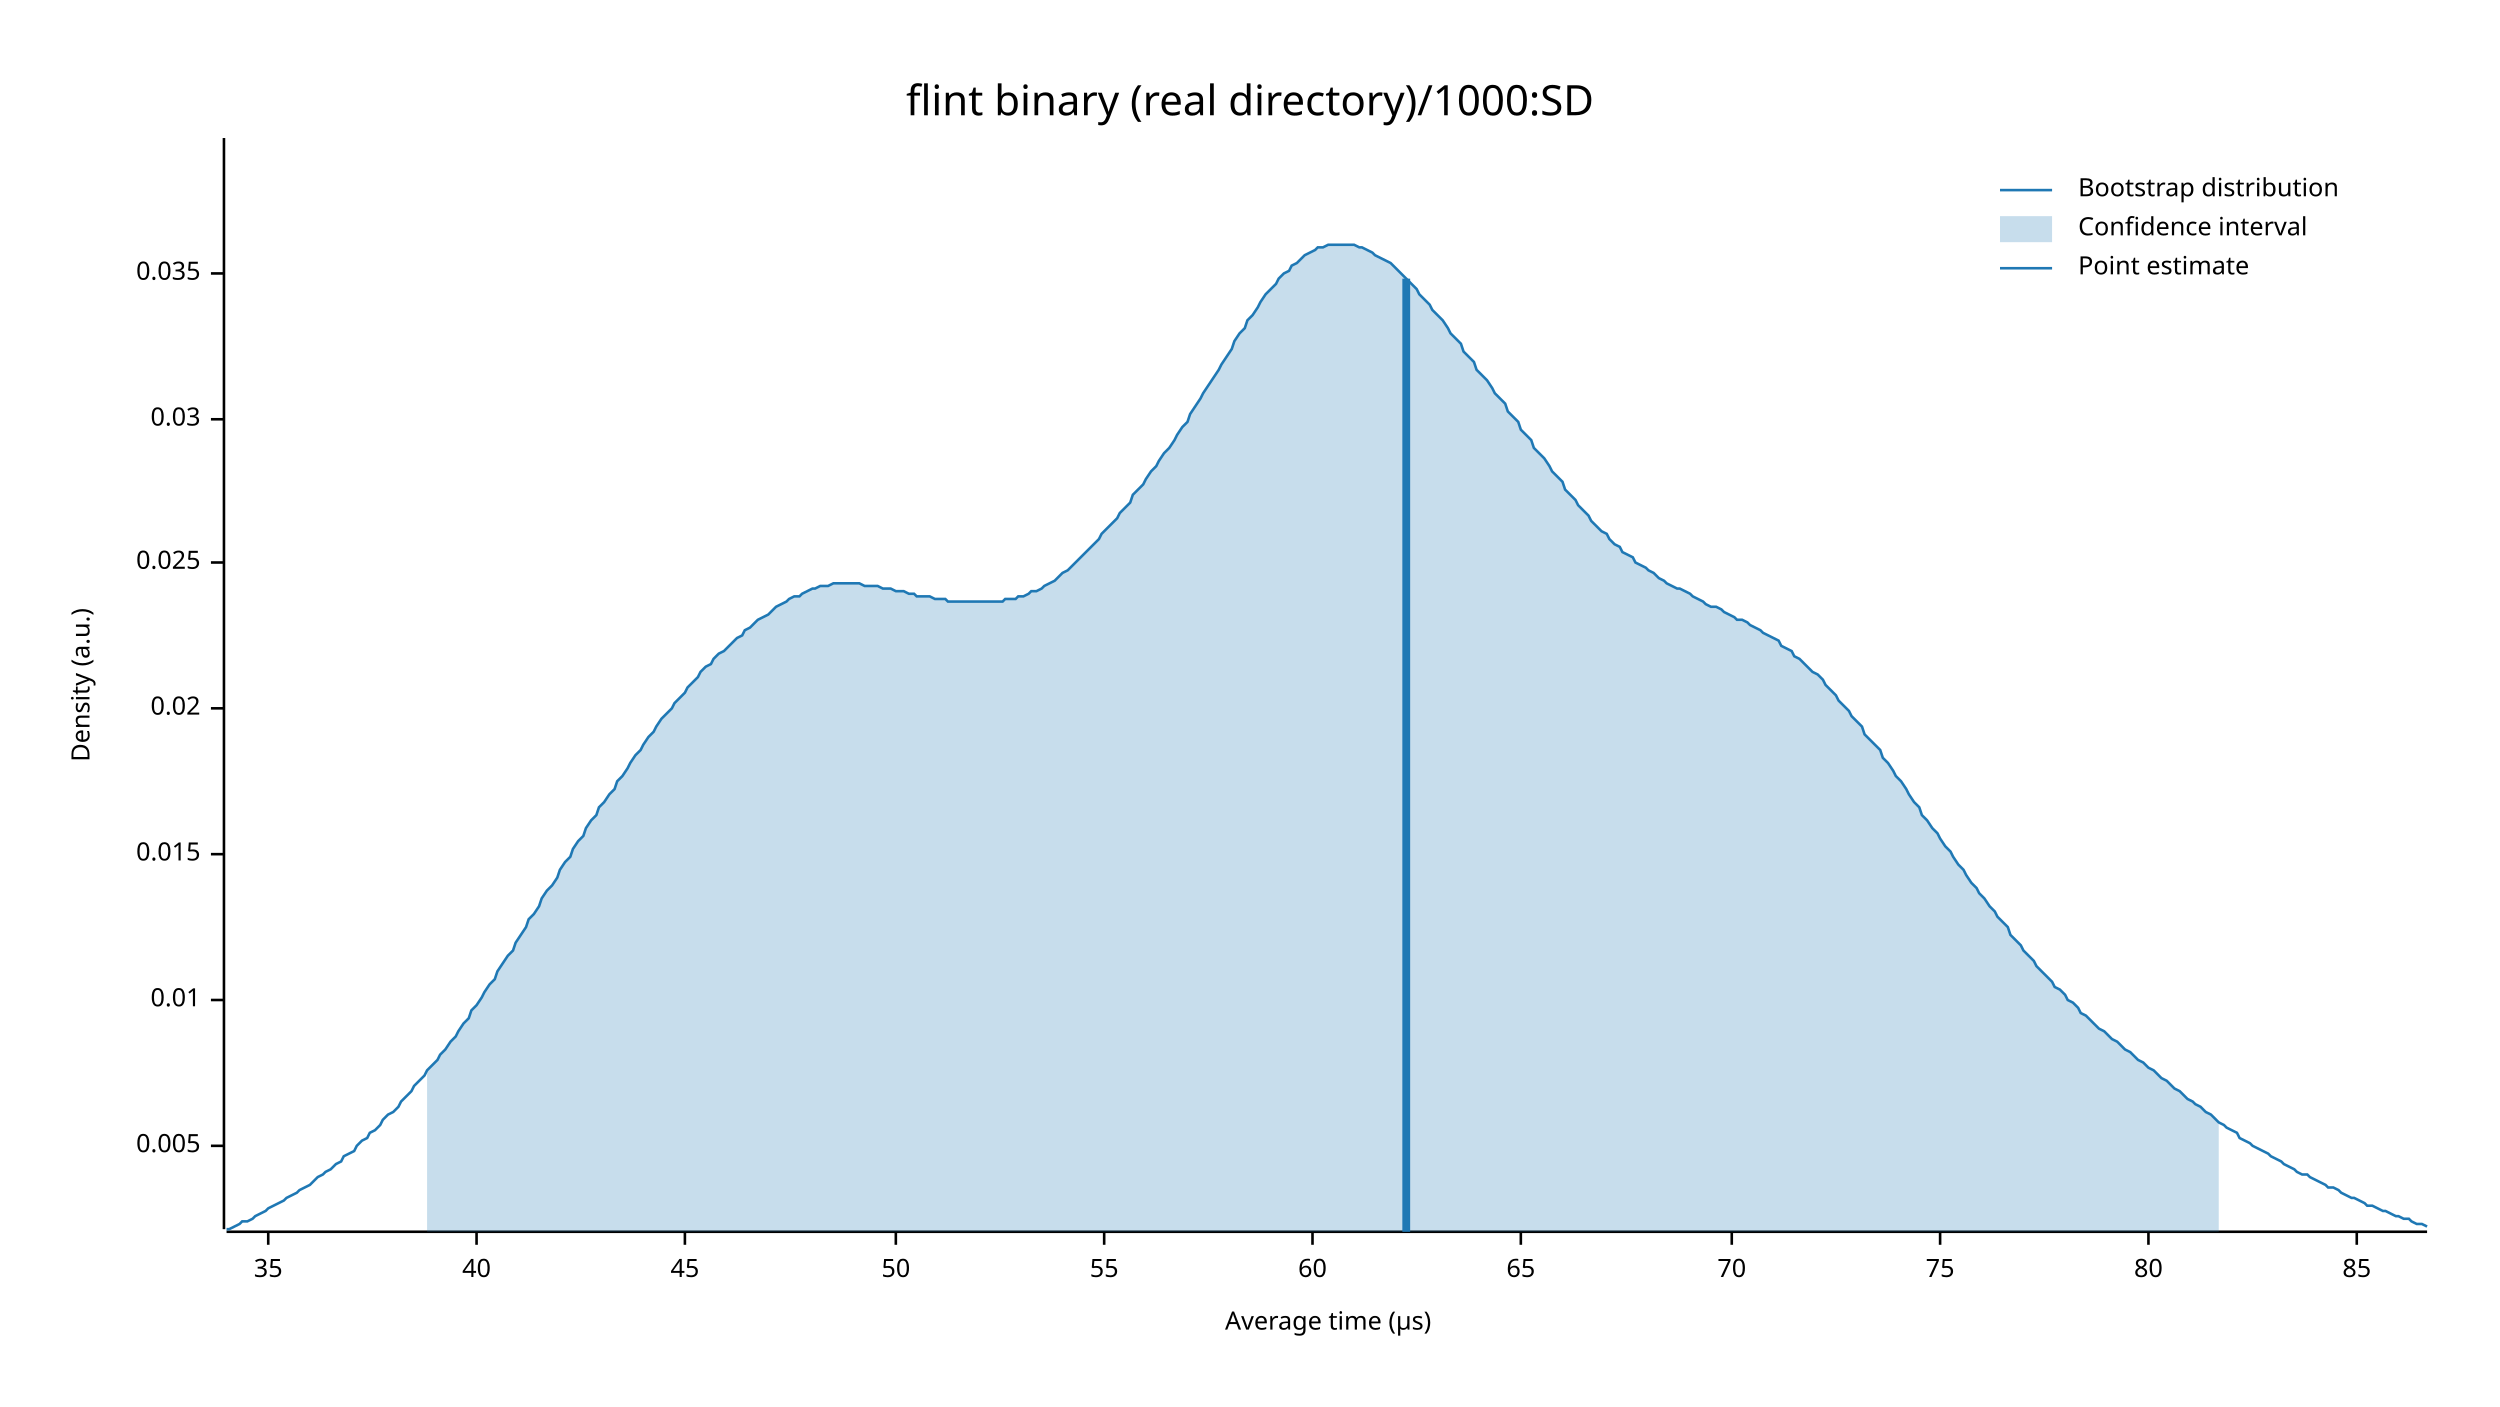
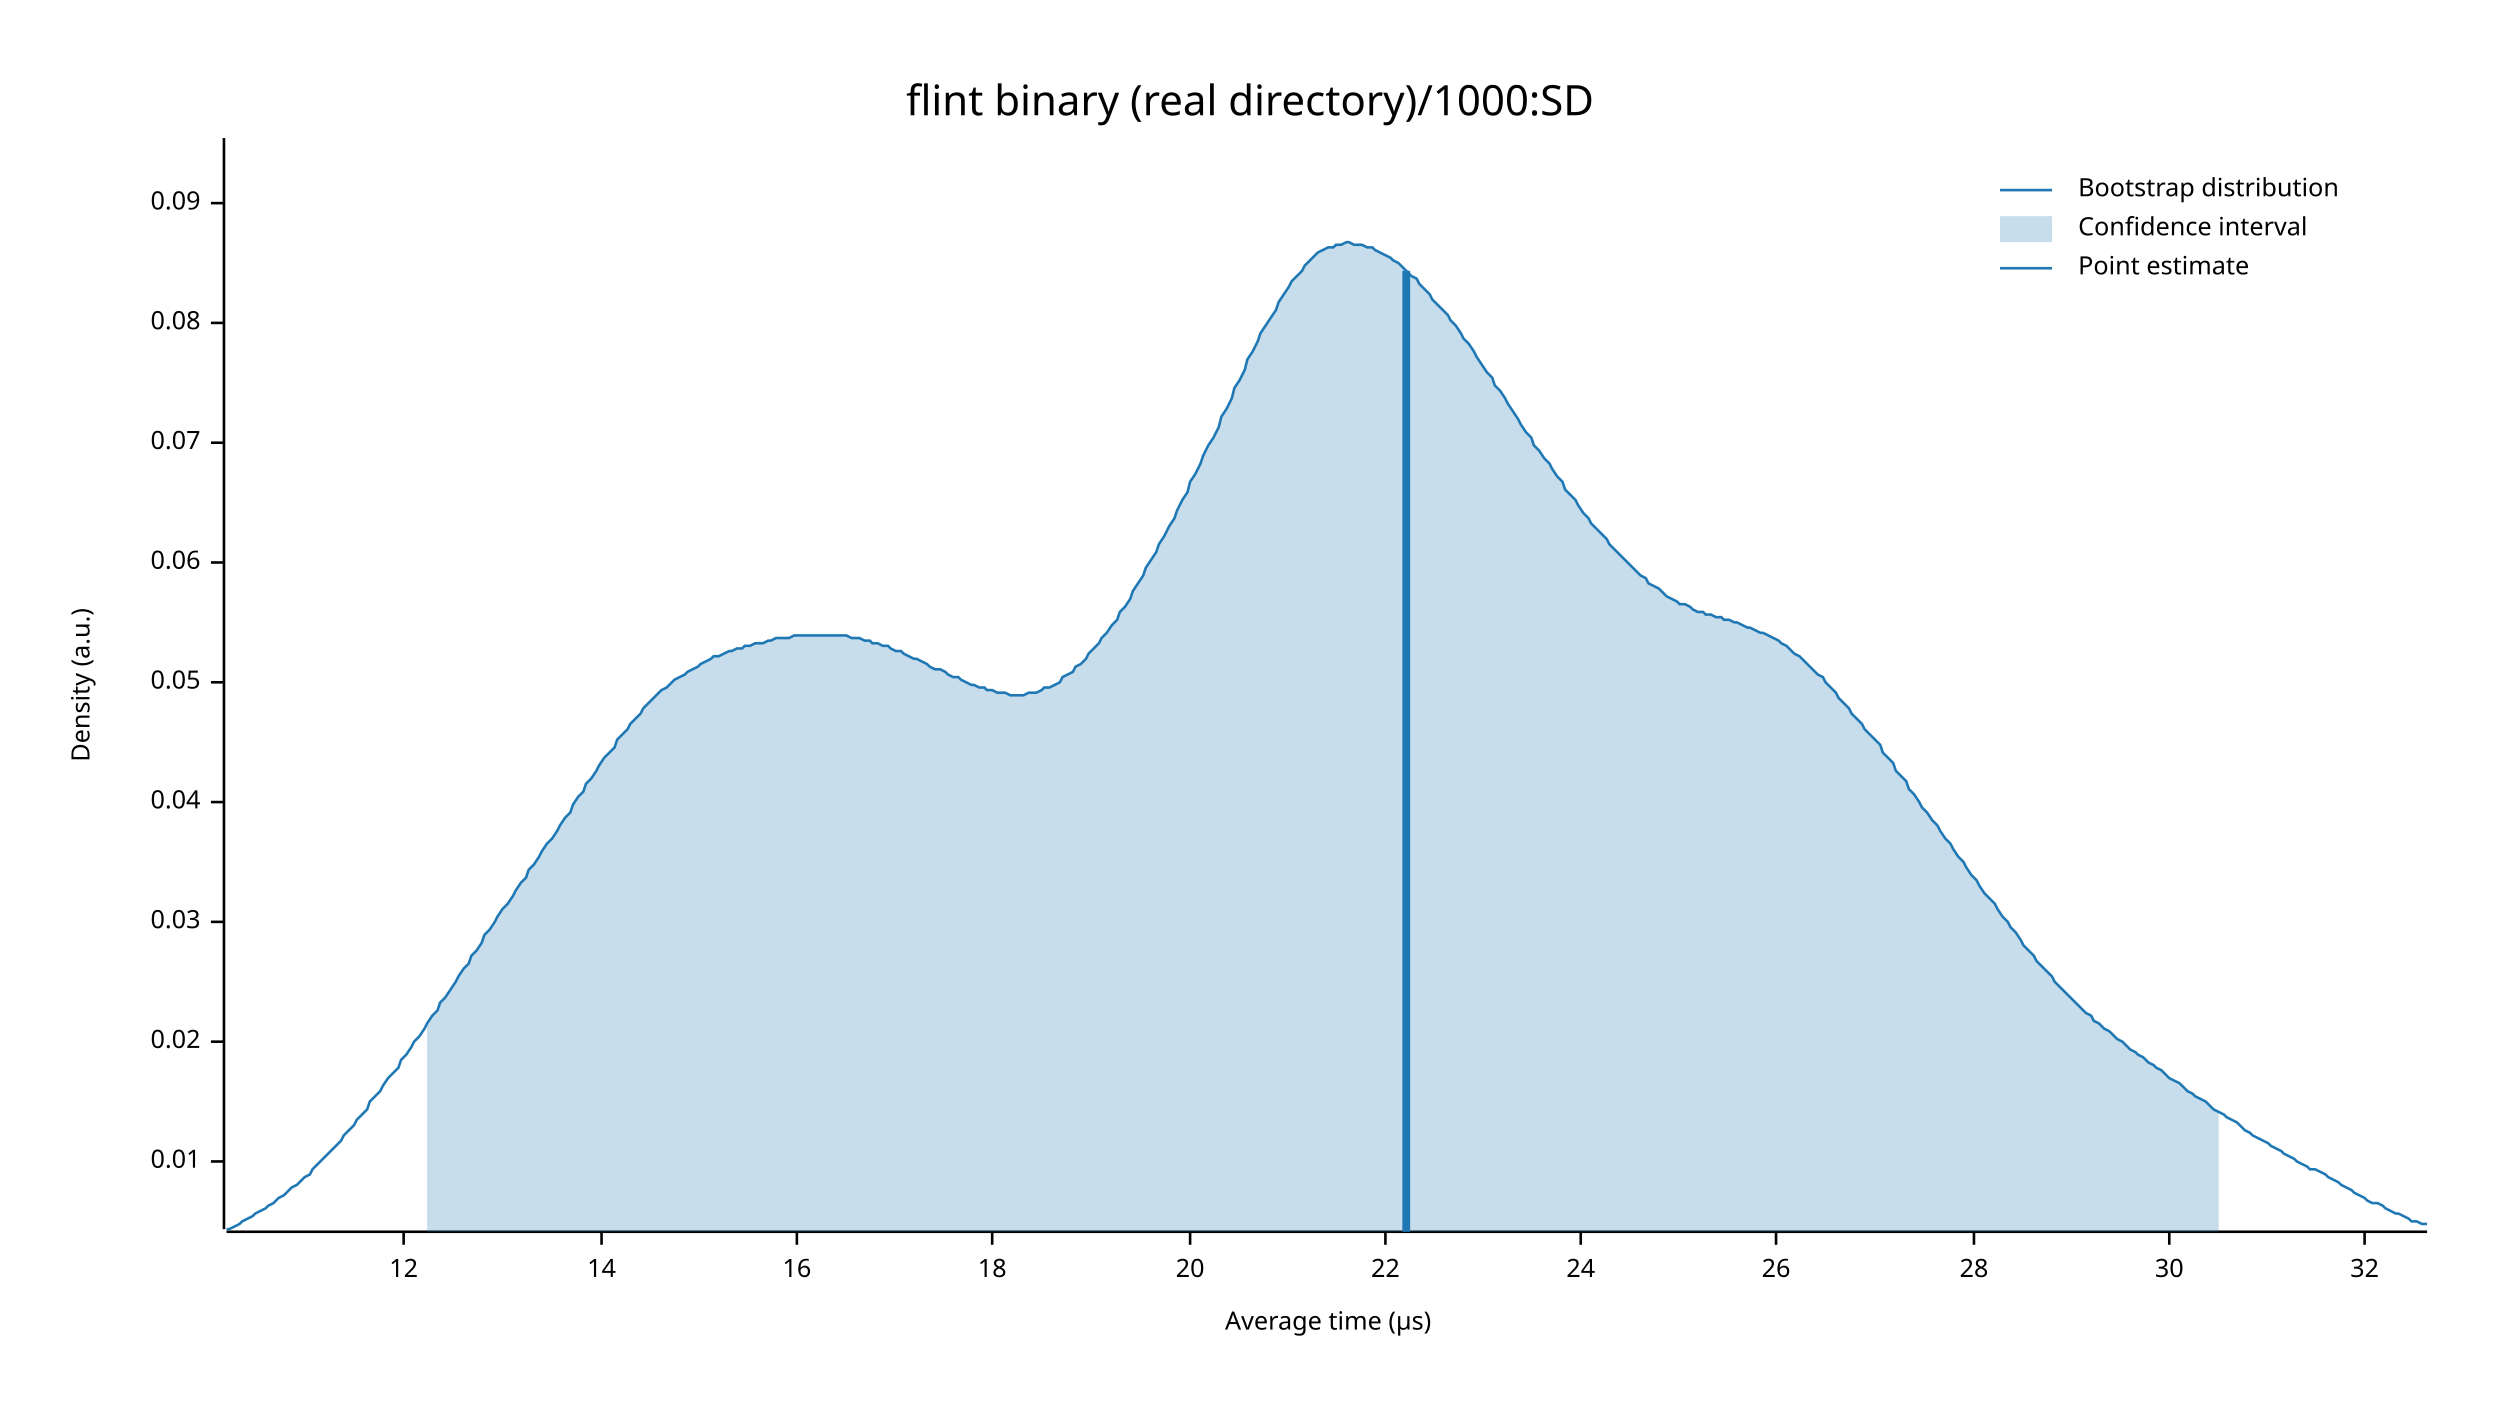
<svg xmlns="http://www.w3.org/2000/svg" width="960" height="540" viewBox="0 0 960 540">
  <text x="480" y="32" dy="0.76em" text-anchor="middle" font-family="sans-serif" font-size="16.129" opacity="1" fill="#000000">
flint binary (real directory)/1000:SD
</text>
  <text x="27" y="263" dy="0.76em" text-anchor="middle" font-family="sans-serif" font-size="9.677" opacity="1" fill="#000000" transform="rotate(270, 27, 263)">
Density (a.u.)
</text>
  <text x="510" y="513" dy="-0.5ex" text-anchor="middle" font-family="sans-serif" font-size="9.677" opacity="1" fill="#000000">
Average time (µs)
</text>
  <polyline fill="none" opacity="1" stroke="#000000" stroke-width="1" points="86,53 86,472 " />
-   <text x="77" y="440" dy="0.5ex" text-anchor="end" font-family="sans-serif" font-size="9.677" opacity="1" fill="#000000">
- 0.005
- </text>
-   <polyline fill="none" opacity="1" stroke="#000000" stroke-width="1" points="81,440 86,440 " />
-   <text x="77" y="384" dy="0.5ex" text-anchor="end" font-family="sans-serif" font-size="9.677" opacity="1" fill="#000000">
+   <text x="77" y="446" dy="0.5ex" text-anchor="end" font-family="sans-serif" font-size="9.677" opacity="1" fill="#000000">
0.01
</text>
-   <polyline fill="none" opacity="1" stroke="#000000" stroke-width="1" points="81,384 86,384 " />
-   <text x="77" y="328" dy="0.5ex" text-anchor="end" font-family="sans-serif" font-size="9.677" opacity="1" fill="#000000">
- 0.015
- </text>
-   <polyline fill="none" opacity="1" stroke="#000000" stroke-width="1" points="81,328 86,328 " />
-   <text x="77" y="272" dy="0.5ex" text-anchor="end" font-family="sans-serif" font-size="9.677" opacity="1" fill="#000000">
+   <polyline fill="none" opacity="1" stroke="#000000" stroke-width="1" points="81,446 86,446 " />
+   <text x="77" y="400" dy="0.5ex" text-anchor="end" font-family="sans-serif" font-size="9.677" opacity="1" fill="#000000">
0.02
</text>
-   <polyline fill="none" opacity="1" stroke="#000000" stroke-width="1" points="81,272 86,272 " />
+   <polyline fill="none" opacity="1" stroke="#000000" stroke-width="1" points="81,400 86,400 " />
+   <text x="77" y="354" dy="0.5ex" text-anchor="end" font-family="sans-serif" font-size="9.677" opacity="1" fill="#000000">
+ 0.03
+ </text>
+   <polyline fill="none" opacity="1" stroke="#000000" stroke-width="1" points="81,354 86,354 " />
+   <text x="77" y="308" dy="0.5ex" text-anchor="end" font-family="sans-serif" font-size="9.677" opacity="1" fill="#000000">
+ 0.04
+ </text>
+   <polyline fill="none" opacity="1" stroke="#000000" stroke-width="1" points="81,308 86,308 " />
+   <text x="77" y="262" dy="0.5ex" text-anchor="end" font-family="sans-serif" font-size="9.677" opacity="1" fill="#000000">
+ 0.05
+ </text>
+   <polyline fill="none" opacity="1" stroke="#000000" stroke-width="1" points="81,262 86,262 " />
  <text x="77" y="216" dy="0.5ex" text-anchor="end" font-family="sans-serif" font-size="9.677" opacity="1" fill="#000000">
- 0.025
+ 0.06
</text>
  <polyline fill="none" opacity="1" stroke="#000000" stroke-width="1" points="81,216 86,216 " />
-   <text x="77" y="161" dy="0.5ex" text-anchor="end" font-family="sans-serif" font-size="9.677" opacity="1" fill="#000000">
- 0.03
+   <text x="77" y="170" dy="0.5ex" text-anchor="end" font-family="sans-serif" font-size="9.677" opacity="1" fill="#000000">
+ 0.07
</text>
-   <polyline fill="none" opacity="1" stroke="#000000" stroke-width="1" points="81,161 86,161 " />
-   <text x="77" y="105" dy="0.5ex" text-anchor="end" font-family="sans-serif" font-size="9.677" opacity="1" fill="#000000">
- 0.035
+   <polyline fill="none" opacity="1" stroke="#000000" stroke-width="1" points="81,170 86,170 " />
+   <text x="77" y="124" dy="0.5ex" text-anchor="end" font-family="sans-serif" font-size="9.677" opacity="1" fill="#000000">
+ 0.08
</text>
-   <polyline fill="none" opacity="1" stroke="#000000" stroke-width="1" points="81,105 86,105 " />
+   <polyline fill="none" opacity="1" stroke="#000000" stroke-width="1" points="81,124 86,124 " />
+   <text x="77" y="78" dy="0.5ex" text-anchor="end" font-family="sans-serif" font-size="9.677" opacity="1" fill="#000000">
+ 0.09
+ </text>
+   <polyline fill="none" opacity="1" stroke="#000000" stroke-width="1" points="81,78 86,78 " />
  <polyline fill="none" opacity="1" stroke="#000000" stroke-width="1" points="87,473 932,473 " />
-   <text x="103" y="483" dy="0.76em" text-anchor="middle" font-family="sans-serif" font-size="9.677" opacity="1" fill="#000000">
- 35
+   <text x="155" y="483" dy="0.76em" text-anchor="middle" font-family="sans-serif" font-size="9.677" opacity="1" fill="#000000">
+ 12
</text>
-   <polyline fill="none" opacity="1" stroke="#000000" stroke-width="1" points="103,473 103,478 " />
-   <text x="183" y="483" dy="0.76em" text-anchor="middle" font-family="sans-serif" font-size="9.677" opacity="1" fill="#000000">
- 40
+   <polyline fill="none" opacity="1" stroke="#000000" stroke-width="1" points="155,473 155,478 " />
+   <text x="231" y="483" dy="0.76em" text-anchor="middle" font-family="sans-serif" font-size="9.677" opacity="1" fill="#000000">
+ 14
</text>
-   <polyline fill="none" opacity="1" stroke="#000000" stroke-width="1" points="183,473 183,478 " />
-   <text x="263" y="483" dy="0.76em" text-anchor="middle" font-family="sans-serif" font-size="9.677" opacity="1" fill="#000000">
- 45
+   <polyline fill="none" opacity="1" stroke="#000000" stroke-width="1" points="231,473 231,478 " />
+   <text x="306" y="483" dy="0.76em" text-anchor="middle" font-family="sans-serif" font-size="9.677" opacity="1" fill="#000000">
+ 16
</text>
-   <polyline fill="none" opacity="1" stroke="#000000" stroke-width="1" points="263,473 263,478 " />
-   <text x="344" y="483" dy="0.76em" text-anchor="middle" font-family="sans-serif" font-size="9.677" opacity="1" fill="#000000">
- 50
+   <polyline fill="none" opacity="1" stroke="#000000" stroke-width="1" points="306,473 306,478 " />
+   <text x="381" y="483" dy="0.76em" text-anchor="middle" font-family="sans-serif" font-size="9.677" opacity="1" fill="#000000">
+ 18
</text>
-   <polyline fill="none" opacity="1" stroke="#000000" stroke-width="1" points="344,473 344,478 " />
-   <text x="424" y="483" dy="0.76em" text-anchor="middle" font-family="sans-serif" font-size="9.677" opacity="1" fill="#000000">
- 55
+   <polyline fill="none" opacity="1" stroke="#000000" stroke-width="1" points="381,473 381,478 " />
+   <text x="457" y="483" dy="0.76em" text-anchor="middle" font-family="sans-serif" font-size="9.677" opacity="1" fill="#000000">
+ 20
</text>
-   <polyline fill="none" opacity="1" stroke="#000000" stroke-width="1" points="424,473 424,478 " />
-   <text x="504" y="483" dy="0.76em" text-anchor="middle" font-family="sans-serif" font-size="9.677" opacity="1" fill="#000000">
- 60
+   <polyline fill="none" opacity="1" stroke="#000000" stroke-width="1" points="457,473 457,478 " />
+   <text x="532" y="483" dy="0.76em" text-anchor="middle" font-family="sans-serif" font-size="9.677" opacity="1" fill="#000000">
+ 22
</text>
-   <polyline fill="none" opacity="1" stroke="#000000" stroke-width="1" points="504,473 504,478 " />
-   <text x="584" y="483" dy="0.76em" text-anchor="middle" font-family="sans-serif" font-size="9.677" opacity="1" fill="#000000">
- 65
+   <polyline fill="none" opacity="1" stroke="#000000" stroke-width="1" points="532,473 532,478 " />
+   <text x="607" y="483" dy="0.76em" text-anchor="middle" font-family="sans-serif" font-size="9.677" opacity="1" fill="#000000">
+ 24
</text>
-   <polyline fill="none" opacity="1" stroke="#000000" stroke-width="1" points="584,473 584,478 " />
-   <text x="665" y="483" dy="0.76em" text-anchor="middle" font-family="sans-serif" font-size="9.677" opacity="1" fill="#000000">
- 70
+   <polyline fill="none" opacity="1" stroke="#000000" stroke-width="1" points="607,473 607,478 " />
+   <text x="682" y="483" dy="0.76em" text-anchor="middle" font-family="sans-serif" font-size="9.677" opacity="1" fill="#000000">
+ 26
</text>
-   <polyline fill="none" opacity="1" stroke="#000000" stroke-width="1" points="665,473 665,478 " />
-   <text x="745" y="483" dy="0.76em" text-anchor="middle" font-family="sans-serif" font-size="9.677" opacity="1" fill="#000000">
- 75
+   <polyline fill="none" opacity="1" stroke="#000000" stroke-width="1" points="682,473 682,478 " />
+   <text x="758" y="483" dy="0.76em" text-anchor="middle" font-family="sans-serif" font-size="9.677" opacity="1" fill="#000000">
+ 28
</text>
-   <polyline fill="none" opacity="1" stroke="#000000" stroke-width="1" points="745,473 745,478 " />
-   <text x="825" y="483" dy="0.76em" text-anchor="middle" font-family="sans-serif" font-size="9.677" opacity="1" fill="#000000">
- 80
+   <polyline fill="none" opacity="1" stroke="#000000" stroke-width="1" points="758,473 758,478 " />
+   <text x="833" y="483" dy="0.76em" text-anchor="middle" font-family="sans-serif" font-size="9.677" opacity="1" fill="#000000">
+ 30
</text>
-   <polyline fill="none" opacity="1" stroke="#000000" stroke-width="1" points="825,473 825,478 " />
-   <text x="905" y="483" dy="0.76em" text-anchor="middle" font-family="sans-serif" font-size="9.677" opacity="1" fill="#000000">
- 85
+   <polyline fill="none" opacity="1" stroke="#000000" stroke-width="1" points="833,473 833,478 " />
+   <text x="908" y="483" dy="0.76em" text-anchor="middle" font-family="sans-serif" font-size="9.677" opacity="1" fill="#000000">
+ 32
</text>
-   <polyline fill="none" opacity="1" stroke="#000000" stroke-width="1" points="905,473 905,478 " />
-   <polyline fill="none" opacity="1" stroke="#1F78B4" stroke-width="1" points="87,472 88,472 90,471 92,470 93,469 95,469 97,468 98,467 100,466 102,465 103,464 105,463 107,462 109,461 110,460 112,459 114,458 115,457 117,456 119,455 120,454 122,452 124,451 125,450 127,449 129,447 131,446 132,444 134,443 136,442 137,440 139,438 141,437 142,435 144,434 146,432 147,430 149,428 151,427 153,425 154,423 156,421 158,419 159,417 161,415 163,413 164,411 166,409 168,407 169,405 171,403 173,400 175,398 176,396 178,393 180,391 181,388 183,386 185,383 186,381 188,378 190,376 191,373 193,370 195,367 197,365 198,362 200,359 202,356 203,353 205,351 207,348 208,345 210,342 212,340 214,337 215,334 217,331 219,329 220,326 222,323 224,321 225,318 227,315 229,313 230,310 232,308 234,305 236,303 237,300 239,298 241,295 242,293 244,290 246,288 247,286 249,283 251,281 252,279 254,276 256,274 258,272 259,270 261,268 263,266 264,264 266,262 268,260 269,258 271,256 273,255 274,253 276,251 278,250 280,248 281,247 283,245 285,244 286,242 288,241 290,239 291,238 293,237 295,236 296,235 298,233 300,232 302,231 303,230 305,229 307,229 308,228 310,227 312,226 313,226 315,225 317,225 318,225 320,224 322,224 324,224 325,224 327,224 329,224 330,224 332,225 334,225 335,225 337,225 339,226 341,226 342,226 344,227 346,227 347,227 349,228 351,228 352,229 354,229 356,229 357,229 359,230 361,230 363,230 364,231 366,231 368,231 369,231 371,231 373,231 374,231 376,231 378,231 379,231 381,231 383,231 385,231 386,230 388,230 390,230 391,229 393,229 395,228 396,227 398,227 400,226 401,225 403,224 405,223 407,221 408,220 410,219 412,217 413,216 415,214 417,212 418,211 420,209 422,207 423,205 425,203 427,201 429,199 430,197 432,195 434,193 435,190 437,188 439,186 440,184 442,181 444,179 445,177 447,174 449,172 451,169 452,167 454,164 456,162 457,159 459,156 461,153 462,151 464,148 466,145 468,142 469,140 471,137 473,134 474,131 476,128 478,126 479,123 481,121 483,118 484,116 486,113 488,111 490,109 491,107 493,105 495,104 496,102 498,101 500,99 501,98 503,97 505,96 506,95 508,95 510,94 512,94 513,94 515,94 517,94 518,94 520,94 522,95 523,95 525,96 527,97 528,98 530,99 532,100 534,101 535,102 537,104 539,106 540,107 542,109 544,111 545,113 547,115 549,117 550,119 552,121 554,123 556,126 557,128 559,130 561,132 562,135 564,137 566,139 567,142 569,144 571,146 573,149 574,151 576,153 578,155 579,158 581,160 583,162 584,165 586,167 588,169 589,172 591,174 593,176 595,179 596,181 598,183 600,185 601,188 603,190 605,192 606,194 608,196 610,198 611,200 613,202 615,204 617,205 618,207 620,209 622,210 623,212 625,213 627,214 628,216 630,217 632,218 633,219 635,220 637,222 639,223 640,224 642,225 644,226 645,226 647,227 649,228 650,229 652,230 654,231 655,232 657,233 659,233 661,234 662,235 664,236 666,237 667,238 669,238 671,239 672,240 674,241 676,242 677,243 679,244 681,245 683,246 684,248 686,249 688,250 689,252 691,253 693,255 694,256 696,258 698,259 700,261 701,263 703,265 705,267 706,269 708,271 710,273 711,275 713,277 715,279 716,282 718,284 720,286 722,288 723,291 725,293 727,296 728,298 730,300 732,303 733,305 735,308 737,310 738,313 740,315 742,318 744,320 745,322 747,325 749,327 750,329 752,332 754,334 755,336 757,339 759,341 760,343 762,345 764,348 766,350 767,352 769,354 771,356 772,359 774,361 776,363 777,365 779,367 781,369 782,371 784,373 786,375 788,377 789,379 791,380 793,382 794,384 796,385 798,387 799,389 801,390 803,392 804,393 806,395 808,396 810,398 811,399 813,400 815,402 816,403 818,404 820,406 821,407 823,408 825,410 827,411 828,412 830,414 832,415 833,416 835,418 837,419 838,420 840,422 842,423 843,424 845,425 847,427 849,428 850,429 852,431 854,432 855,433 857,434 859,435 860,437 862,438 864,439 865,440 867,441 869,442 871,443 872,444 874,445 876,446 877,447 879,448 881,449 882,450 884,451 886,451 887,452 889,453 891,454 893,455 894,456 896,456 898,457 899,458 901,459 903,460 904,460 906,461 908,462 909,463 911,463 913,464 915,465 916,465 918,466 920,467 921,467 923,468 925,468 926,469 928,470 930,470 932,471 " />
-   <polygon opacity="0.25" fill="#1F78B4" points="164,411 166,409 168,407 169,405 171,403 173,400 175,398 176,396 178,393 180,391 181,388 183,386 185,383 186,381 188,378 190,376 191,373 193,370 195,367 197,365 198,362 200,359 202,356 203,353 205,351 207,348 208,345 210,342 212,340 214,337 215,334 217,331 219,329 220,326 222,323 224,321 225,318 227,315 229,313 230,310 232,308 234,305 236,303 237,300 239,298 241,295 242,293 244,290 246,288 247,286 249,283 251,281 252,279 254,276 256,274 258,272 259,270 261,268 263,266 264,264 266,262 268,260 269,258 271,256 273,255 274,253 276,251 278,250 280,248 281,247 283,245 285,244 286,242 288,241 290,239 291,238 293,237 295,236 296,235 298,233 300,232 302,231 303,230 305,229 307,229 308,228 310,227 312,226 313,226 315,225 317,225 318,225 320,224 322,224 324,224 325,224 327,224 329,224 330,224 332,225 334,225 335,225 337,225 339,226 341,226 342,226 344,227 346,227 347,227 349,228 351,228 352,229 354,229 356,229 357,229 359,230 361,230 363,230 364,231 366,231 368,231 369,231 371,231 373,231 374,231 376,231 378,231 379,231 381,231 383,231 385,231 386,230 388,230 390,230 391,229 393,229 395,228 396,227 398,227 400,226 401,225 403,224 405,223 407,221 408,220 410,219 412,217 413,216 415,214 417,212 418,211 420,209 422,207 423,205 425,203 427,201 429,199 430,197 432,195 434,193 435,190 437,188 439,186 440,184 442,181 444,179 445,177 447,174 449,172 451,169 452,167 454,164 456,162 457,159 459,156 461,153 462,151 464,148 466,145 468,142 469,140 471,137 473,134 474,131 476,128 478,126 479,123 481,121 483,118 484,116 486,113 488,111 490,109 491,107 493,105 495,104 496,102 498,101 500,99 501,98 503,97 505,96 506,95 508,95 510,94 512,94 513,94 515,94 517,94 518,94 520,94 522,95 523,95 525,96 527,97 528,98 530,99 532,100 534,101 535,102 537,104 539,106 540,107 542,109 544,111 545,113 547,115 549,117 550,119 552,121 554,123 556,126 557,128 559,130 561,132 562,135 564,137 566,139 567,142 569,144 571,146 573,149 574,151 576,153 578,155 579,158 581,160 583,162 584,165 586,167 588,169 589,172 591,174 593,176 595,179 596,181 598,183 600,185 601,188 603,190 605,192 606,194 608,196 610,198 611,200 613,202 615,204 617,205 618,207 620,209 622,210 623,212 625,213 627,214 628,216 630,217 632,218 633,219 635,220 637,222 639,223 640,224 642,225 644,226 645,226 647,227 649,228 650,229 652,230 654,231 655,232 657,233 659,233 661,234 662,235 664,236 666,237 667,238 669,238 671,239 672,240 674,241 676,242 677,243 679,244 681,245 683,246 684,248 686,249 688,250 689,252 691,253 693,255 694,256 696,258 698,259 700,261 701,263 703,265 705,267 706,269 708,271 710,273 711,275 713,277 715,279 716,282 718,284 720,286 722,288 723,291 725,293 727,296 728,298 730,300 732,303 733,305 735,308 737,310 738,313 740,315 742,318 744,320 745,322 747,325 749,327 750,329 752,332 754,334 755,336 757,339 759,341 760,343 762,345 764,348 766,350 767,352 769,354 771,356 772,359 774,361 776,363 777,365 779,367 781,369 782,371 784,373 786,375 788,377 789,379 791,380 793,382 794,384 796,385 798,387 799,389 801,390 803,392 804,393 806,395 808,396 810,398 811,399 813,400 815,402 816,403 818,404 820,406 821,407 823,408 825,410 827,411 828,412 830,414 832,415 833,416 835,418 837,419 838,420 840,422 842,423 843,424 845,425 847,427 849,428 850,429 852,431 852,473 164,473 " />
-   <polyline fill="none" opacity="1" stroke="#1F78B4" stroke-width="3" points="540,473 540,107 " />
+   <polyline fill="none" opacity="1" stroke="#000000" stroke-width="1" points="908,473 908,478 " />
+   <polyline fill="none" opacity="1" stroke="#1F78B4" stroke-width="1" points="87,472 88,472 90,471 92,470 93,469 95,468 97,467 98,466 100,465 102,464 103,463 105,462 107,460 109,459 110,458 112,456 114,455 115,454 117,452 119,451 120,449 122,447 124,445 125,444 127,442 129,440 131,438 132,436 134,434 136,432 137,430 139,428 141,426 142,423 144,421 146,419 147,417 149,414 151,412 153,410 154,407 156,405 158,402 159,400 161,398 163,395 164,393 166,390 168,388 169,385 171,383 173,380 175,377 176,375 178,372 180,370 181,367 183,365 185,362 186,359 188,357 190,354 191,352 193,349 195,347 197,344 198,342 200,339 202,337 203,334 205,332 207,329 208,327 210,324 212,322 214,319 215,317 217,314 219,312 220,309 222,306 224,304 225,301 227,299 229,296 230,294 232,291 234,289 236,287 237,284 239,282 241,280 242,278 244,276 246,274 247,272 249,270 251,268 252,267 254,265 256,264 258,262 259,261 261,260 263,259 264,258 266,257 268,256 269,255 271,254 273,253 274,252 276,252 278,251 280,250 281,250 283,249 285,249 286,248 288,248 290,247 291,247 293,247 295,246 296,246 298,245 300,245 302,245 303,245 305,244 307,244 308,244 310,244 312,244 313,244 315,244 317,244 318,244 320,244 322,244 324,244 325,244 327,245 329,245 330,245 332,246 334,246 335,247 337,247 339,248 341,248 342,249 344,250 346,250 347,251 349,252 351,253 352,253 354,254 356,255 357,256 359,257 361,257 363,258 364,259 366,260 368,260 369,261 371,262 373,263 374,263 376,264 378,264 379,265 381,265 383,266 385,266 386,266 388,267 390,267 391,267 393,267 395,266 396,266 398,266 400,265 401,264 403,264 405,263 407,262 408,260 410,259 412,258 413,256 415,255 417,253 418,251 420,249 422,247 423,245 425,243 427,240 429,238 430,235 432,233 434,230 435,227 437,224 439,221 440,218 442,215 444,212 445,209 447,206 449,202 451,199 452,196 454,192 456,189 457,185 459,182 461,178 462,175 464,171 466,168 468,164 469,160 471,157 473,153 474,149 476,146 478,142 479,138 481,135 483,131 484,128 486,125 488,122 490,119 491,116 493,113 495,110 496,108 498,106 500,104 501,102 503,100 505,98 506,97 508,96 510,95 512,95 513,94 515,94 517,93 518,93 520,94 522,94 523,94 525,95 527,95 528,96 530,97 532,98 534,99 535,100 537,101 539,103 540,104 542,106 544,107 545,109 547,111 549,113 550,115 552,117 554,119 556,121 557,123 559,125 561,128 562,130 564,132 566,135 567,137 569,140 571,143 573,145 574,148 576,150 578,153 579,155 581,158 583,161 584,163 586,166 588,168 589,171 591,173 593,176 595,178 596,180 598,183 600,185 601,188 603,190 605,192 606,194 608,197 610,199 611,201 613,203 615,205 617,207 618,209 620,211 622,213 623,214 625,216 627,218 628,219 630,221 632,222 633,224 635,225 637,226 639,228 640,229 642,230 644,231 645,232 647,232 649,233 650,234 652,235 654,235 655,236 657,236 659,237 661,237 662,238 664,238 666,239 667,239 669,240 671,241 672,241 674,242 676,243 677,243 679,244 681,245 683,246 684,247 686,248 688,250 689,251 691,252 693,254 694,255 696,257 698,259 700,260 701,262 703,264 705,266 706,268 708,270 710,272 711,274 713,276 715,278 716,280 718,282 720,284 722,286 723,289 725,291 727,293 728,296 730,298 732,300 733,303 735,305 737,308 738,310 740,312 742,315 744,317 745,319 747,322 749,324 750,326 752,329 754,331 755,333 757,336 759,338 760,340 762,343 764,345 766,347 767,349 769,352 771,354 772,356 774,358 776,361 777,363 779,365 781,367 782,369 784,371 786,373 788,375 789,377 791,379 793,381 794,382 796,384 798,386 799,387 801,389 803,390 804,392 806,393 808,395 810,396 811,397 813,399 815,400 816,401 818,403 820,404 821,405 823,406 825,408 827,409 828,410 830,411 832,413 833,414 835,415 837,416 838,417 840,419 842,420 843,421 845,422 847,423 849,425 850,426 852,427 854,428 855,429 857,430 859,431 860,432 862,434 864,435 865,436 867,437 869,438 871,439 872,440 874,441 876,442 877,443 879,444 881,445 882,446 884,447 886,448 887,449 889,449 891,450 893,451 894,452 896,453 898,454 899,455 901,456 903,457 904,458 906,459 908,460 909,461 911,462 913,462 915,463 916,464 918,465 920,466 921,466 923,467 925,468 926,469 928,469 930,470 932,470 " />
+   <polygon opacity="0.25" fill="#1F78B4" points="164,393 166,390 168,388 169,385 171,383 173,380 175,377 176,375 178,372 180,370 181,367 183,365 185,362 186,359 188,357 190,354 191,352 193,349 195,347 197,344 198,342 200,339 202,337 203,334 205,332 207,329 208,327 210,324 212,322 214,319 215,317 217,314 219,312 220,309 222,306 224,304 225,301 227,299 229,296 230,294 232,291 234,289 236,287 237,284 239,282 241,280 242,278 244,276 246,274 247,272 249,270 251,268 252,267 254,265 256,264 258,262 259,261 261,260 263,259 264,258 266,257 268,256 269,255 271,254 273,253 274,252 276,252 278,251 280,250 281,250 283,249 285,249 286,248 288,248 290,247 291,247 293,247 295,246 296,246 298,245 300,245 302,245 303,245 305,244 307,244 308,244 310,244 312,244 313,244 315,244 317,244 318,244 320,244 322,244 324,244 325,244 327,245 329,245 330,245 332,246 334,246 335,247 337,247 339,248 341,248 342,249 344,250 346,250 347,251 349,252 351,253 352,253 354,254 356,255 357,256 359,257 361,257 363,258 364,259 366,260 368,260 369,261 371,262 373,263 374,263 376,264 378,264 379,265 381,265 383,266 385,266 386,266 388,267 390,267 391,267 393,267 395,266 396,266 398,266 400,265 401,264 403,264 405,263 407,262 408,260 410,259 412,258 413,256 415,255 417,253 418,251 420,249 422,247 423,245 425,243 427,240 429,238 430,235 432,233 434,230 435,227 437,224 439,221 440,218 442,215 444,212 445,209 447,206 449,202 451,199 452,196 454,192 456,189 457,185 459,182 461,178 462,175 464,171 466,168 468,164 469,160 471,157 473,153 474,149 476,146 478,142 479,138 481,135 483,131 484,128 486,125 488,122 490,119 491,116 493,113 495,110 496,108 498,106 500,104 501,102 503,100 505,98 506,97 508,96 510,95 512,95 513,94 515,94 517,93 518,93 520,94 522,94 523,94 525,95 527,95 528,96 530,97 532,98 534,99 535,100 537,101 539,103 540,104 542,106 544,107 545,109 547,111 549,113 550,115 552,117 554,119 556,121 557,123 559,125 561,128 562,130 564,132 566,135 567,137 569,140 571,143 573,145 574,148 576,150 578,153 579,155 581,158 583,161 584,163 586,166 588,168 589,171 591,173 593,176 595,178 596,180 598,183 600,185 601,188 603,190 605,192 606,194 608,197 610,199 611,201 613,203 615,205 617,207 618,209 620,211 622,213 623,214 625,216 627,218 628,219 630,221 632,222 633,224 635,225 637,226 639,228 640,229 642,230 644,231 645,232 647,232 649,233 650,234 652,235 654,235 655,236 657,236 659,237 661,237 662,238 664,238 666,239 667,239 669,240 671,241 672,241 674,242 676,243 677,243 679,244 681,245 683,246 684,247 686,248 688,250 689,251 691,252 693,254 694,255 696,257 698,259 700,260 701,262 703,264 705,266 706,268 708,270 710,272 711,274 713,276 715,278 716,280 718,282 720,284 722,286 723,289 725,291 727,293 728,296 730,298 732,300 733,303 735,305 737,308 738,310 740,312 742,315 744,317 745,319 747,322 749,324 750,326 752,329 754,331 755,333 757,336 759,338 760,340 762,343 764,345 766,347 767,349 769,352 771,354 772,356 774,358 776,361 777,363 779,365 781,367 782,369 784,371 786,373 788,375 789,377 791,379 793,381 794,382 796,384 798,386 799,387 801,389 803,390 804,392 806,393 808,395 810,396 811,397 813,399 815,400 816,401 818,403 820,404 821,405 823,406 825,408 827,409 828,410 830,411 832,413 833,414 835,415 837,416 838,417 840,419 842,420 843,421 845,422 847,423 849,425 850,426 852,427 852,473 164,473 " />
+   <polyline fill="none" opacity="1" stroke="#1F78B4" stroke-width="3" points="540,473 540,104 " />
  <text x="798" y="68" dy="0.76em" text-anchor="start" font-family="sans-serif" font-size="9.677" opacity="1" fill="#000000">
Bootstrap distribution
</text>
  <text x="798" y="83" dy="0.76em" text-anchor="start" font-family="sans-serif" font-size="9.677" opacity="1" fill="#000000">
Confidence interval
</text>
  <text x="798" y="98" dy="0.76em" text-anchor="start" font-family="sans-serif" font-size="9.677" opacity="1" fill="#000000">
Point estimate
</text>
  <polyline fill="none" opacity="1" stroke="#1F78B4" stroke-width="1" points="768,73 788,73 " />
  <rect x="768" y="83" width="20" height="10" opacity="0.25" fill="#1F78B4" stroke="none" />
  <polyline fill="none" opacity="1" stroke="#1F78B4" stroke-width="1" points="768,103 788,103 " />
</svg>
